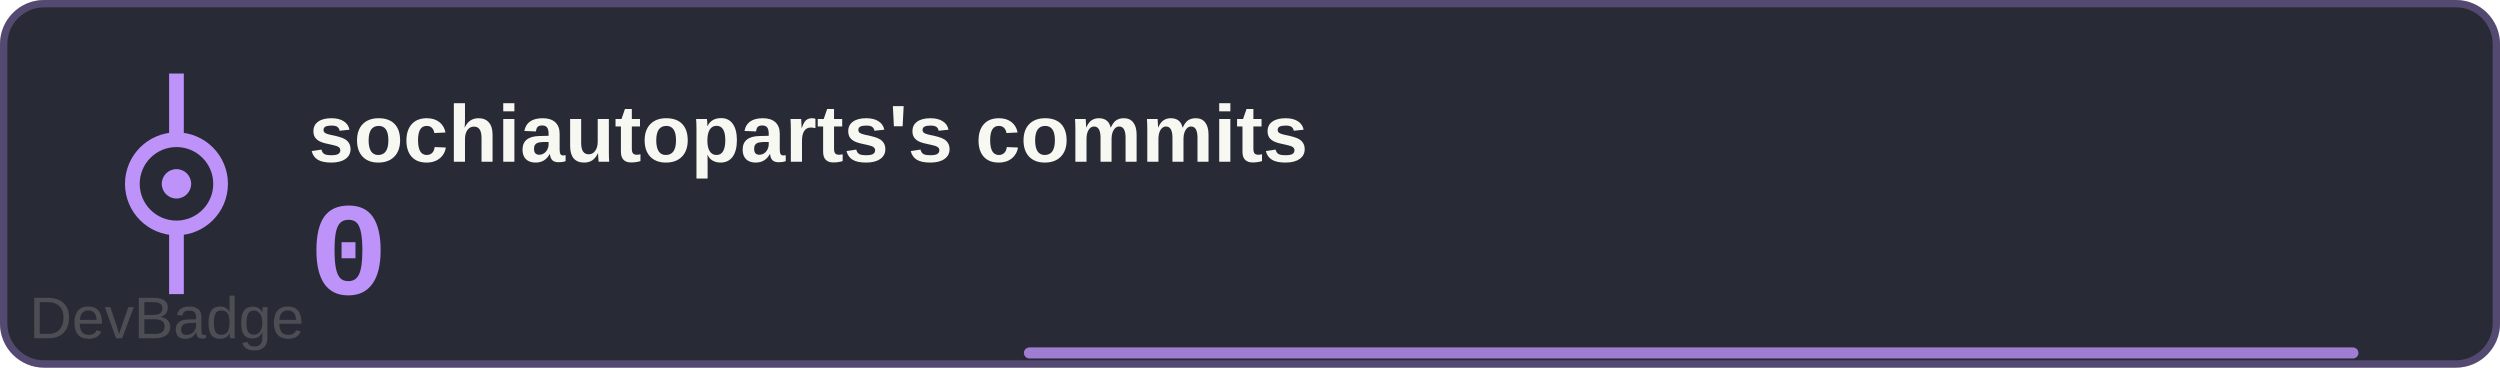
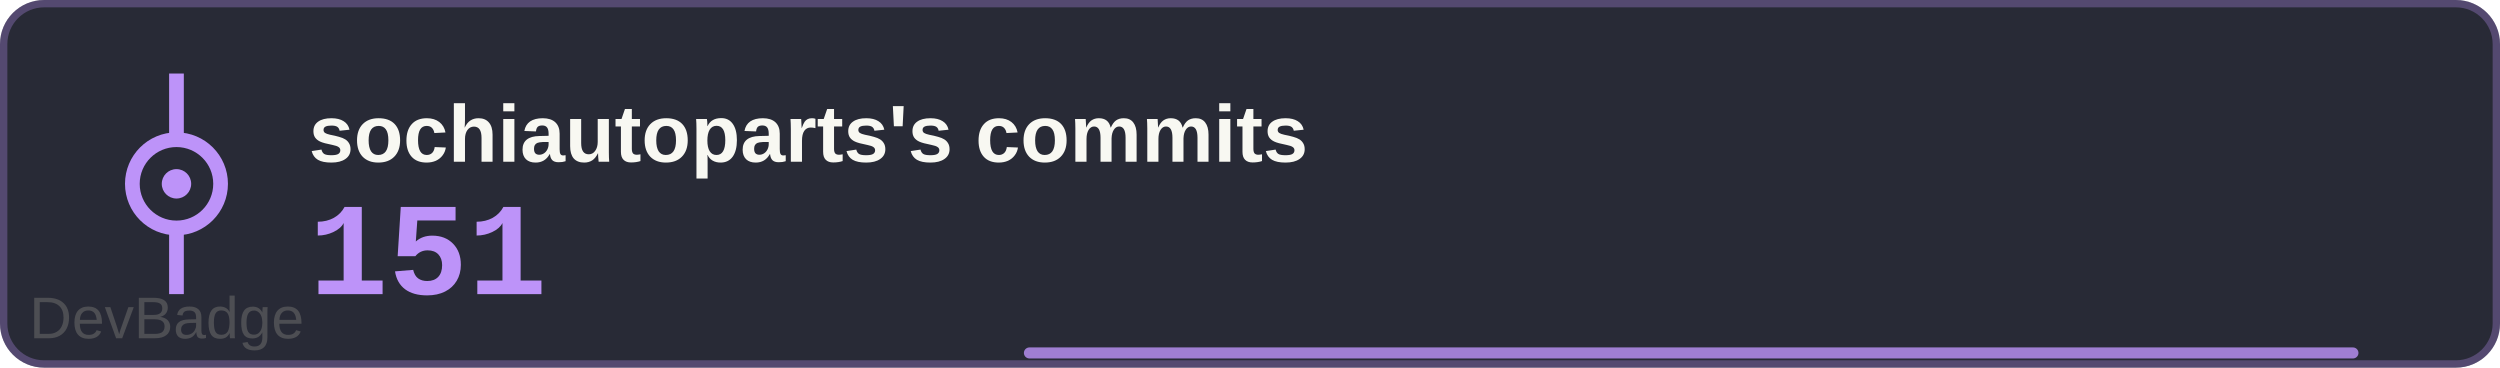
<svg xmlns="http://www.w3.org/2000/svg" width="340" height="50" viewBox="0 0 340 50">
  <rect width="340" height="50" rx="6" fill="#282a36" />
  <rect x="0.5" y="0.5" width="339" height="49" rx="5.5" fill="none" stroke="#bd93f9" stroke-width="1" opacity="0.3" />
  <text x="42" y="22" font-family="Arial, sans-serif" font-size="11" font-weight="600" fill="#f8f8f2">sochiautoparts's commits</text>
-   <text x="42" y="40" font-family="'Courier New', monospace" font-size="18" font-weight="700" fill="#bd93f9">0</text>
+   <text x="42" y="40" font-family="'Courier New', monospace" font-size="18" font-weight="700" fill="#bd93f9">151</text>
  <g transform="translate(0, 0)">
    <circle cx="24" cy="25" r="6" fill="none" stroke="#bd93f9" stroke-width="2" />
    <circle cx="24" cy="25" r="2" fill="#bd93f9" />
    <line x1="24" y1="19" x2="24" y2="10" stroke="#bd93f9" stroke-width="2" />
    <line x1="24" y1="31" x2="24" y2="40" stroke="#bd93f9" stroke-width="2" />
  </g>
  <path d="M140.0,48 L140.0,48.0 146.2,48.0 152.4,48.0 158.6,48.0 164.8,48.0 171.0,48.0 177.2,48.0 183.4,48.0 189.7,48.0 195.9,48.0 202.1,48.0 208.3,48.0 214.5,48.0 220.7,48.0 226.9,48.0 233.1,48.0 239.3,48.0 245.5,48.0 251.7,48.0 257.9,48.0 264.1,48.0 270.3,48.0 276.6,48.0 282.8,48.0 289.0,48.0 295.2,48.0 301.4,48.0 307.6,48.0 313.8,48.0 320.0,48.0 L320,48 Z" fill="#bd93f9" opacity="0.1" />
  <polyline points="140.0,48.0 146.2,48.0 152.4,48.0 158.6,48.0 164.8,48.0 171.0,48.0 177.2,48.0 183.4,48.0 189.7,48.0 195.9,48.0 202.1,48.0 208.3,48.0 214.5,48.0 220.7,48.0 226.9,48.0 233.1,48.0 239.3,48.0 245.5,48.0 251.7,48.0 257.9,48.0 264.1,48.0 270.3,48.0 276.6,48.0 282.8,48.0 289.0,48.0 295.2,48.0 301.4,48.0 307.6,48.0 313.8,48.0 320.0,48.0" fill="none" stroke="#bd93f9" stroke-width="1.5" stroke-linecap="round" stroke-linejoin="round" opacity="0.8" />
  <a href="https://github.com/sochiautoparts/devbadge" target="_blank">
    <text x="4" y="46" font-family="Arial, sans-serif" font-size="8" fill="#666666" opacity="0.6">DevBadge</text>
  </a>
</svg>
